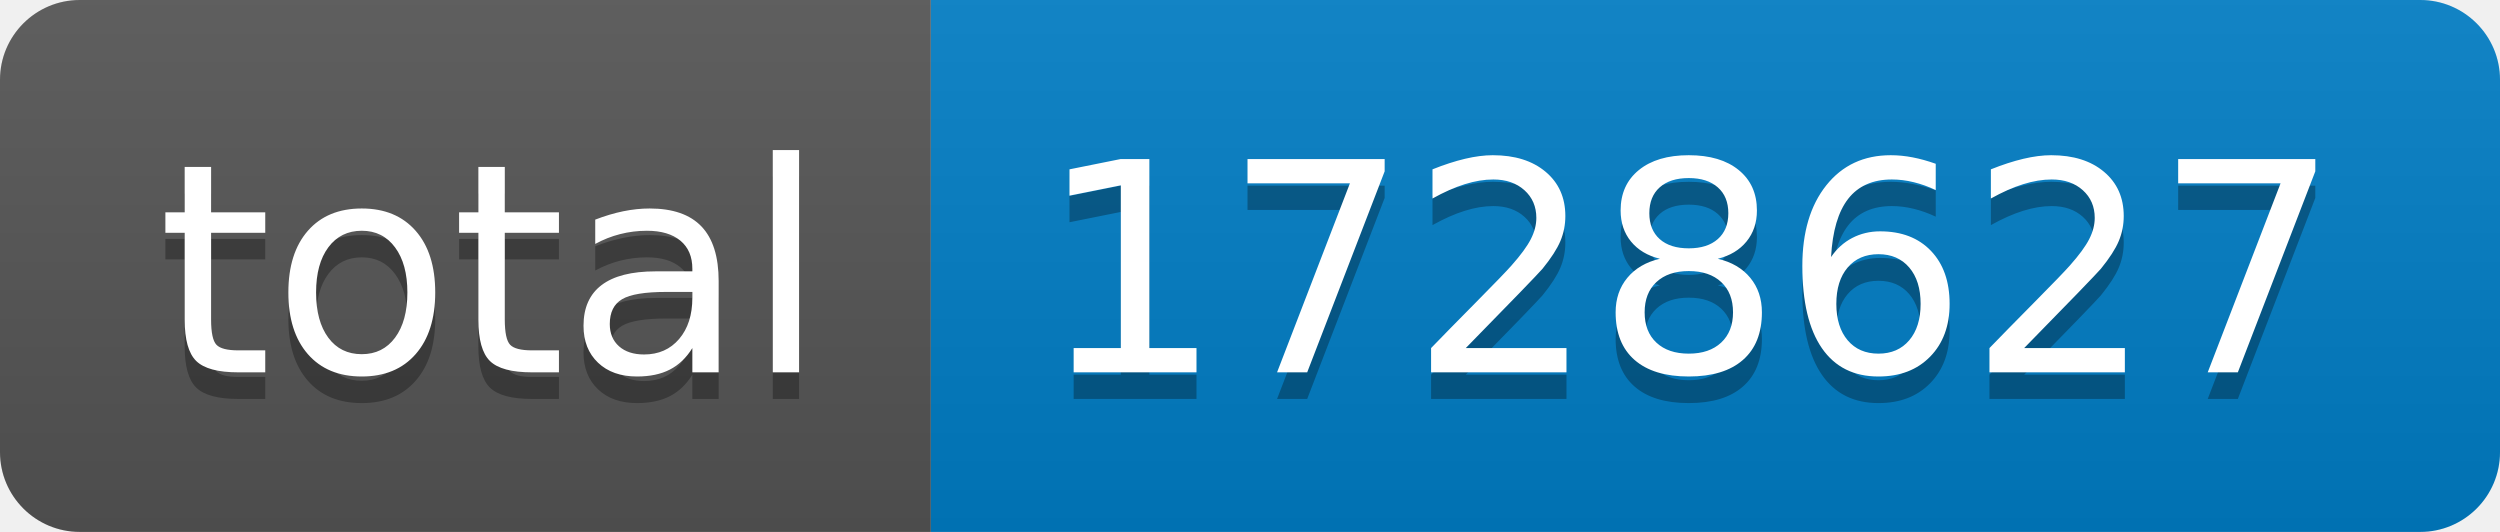
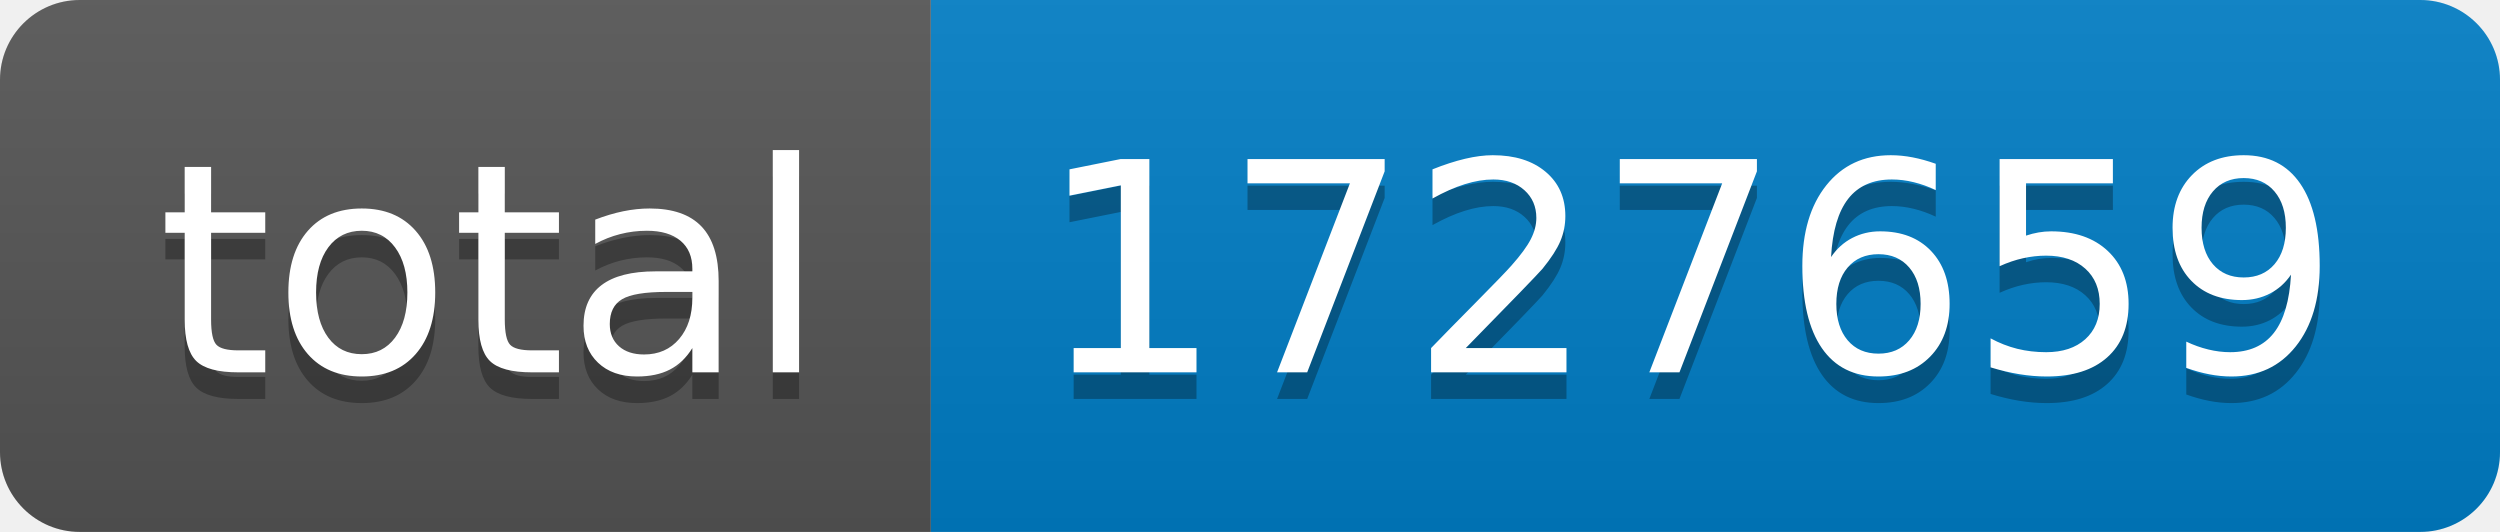
- <svg xmlns="http://www.w3.org/2000/svg" width="94" height="20" role="img" aria-label="total: 1728627">
+ <svg xmlns="http://www.w3.org/2000/svg" width="94" height="20" role="img" aria-label="total: 1727659">
  <linearGradient id="s" x2="0" y2="100%">
    <stop offset="0" stop-color="#bbb" stop-opacity=".1" />
    <stop offset="1" stop-opacity=".1" />
  </linearGradient>
  <clipPath id="r">
    <rect width="94" height="20" rx="3" fill="#fff" />
  </clipPath>
  <g clip-path="url(#r)">
    <rect width="35" height="20" fill="#555" />
    <rect x="35" width="59" height="20" fill="#007ec6" />
    <rect width="94" height="20" fill="url(#s)" />
  </g>
  <g fill="#fff" text-anchor="middle" font-family="Verdana,Geneva,DejaVu Sans,sans-serif" text-rendering="geometricPrecision" font-size="110">
    <text aria-hidden="true" x="185" y="150" fill="#010101" fill-opacity=".3" transform="scale(.1)" textLength="250">total</text>
    <text x="185" y="140" transform="scale(.1)" fill="#fff" textLength="250">total</text>
-     <text aria-hidden="true" x="635" y="150" fill="#010101" fill-opacity=".3" transform="scale(.1)" textLength="490">1728627</text>
-     <text x="635" y="140" transform="scale(.1)" fill="#fff" textLength="490">1728627</text>
+     <text aria-hidden="true" x="635" y="150" fill="#010101" fill-opacity=".3" transform="scale(.1)" textLength="490">1727659</text>
+     <text x="635" y="140" transform="scale(.1)" fill="#fff" textLength="490">1727659</text>
  </g>
</svg>
